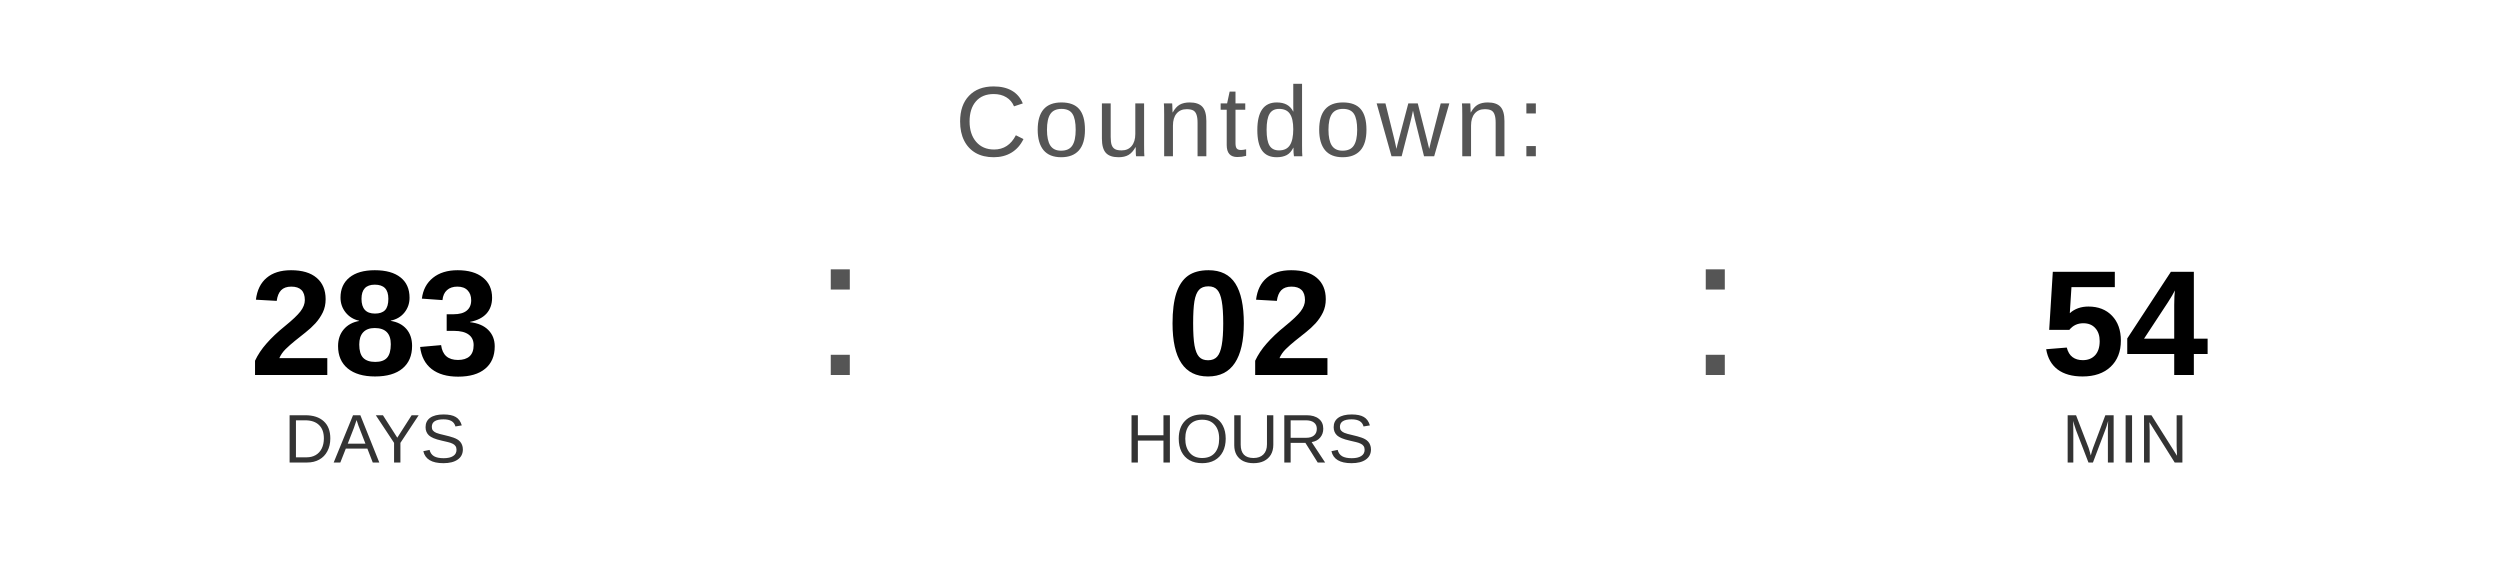
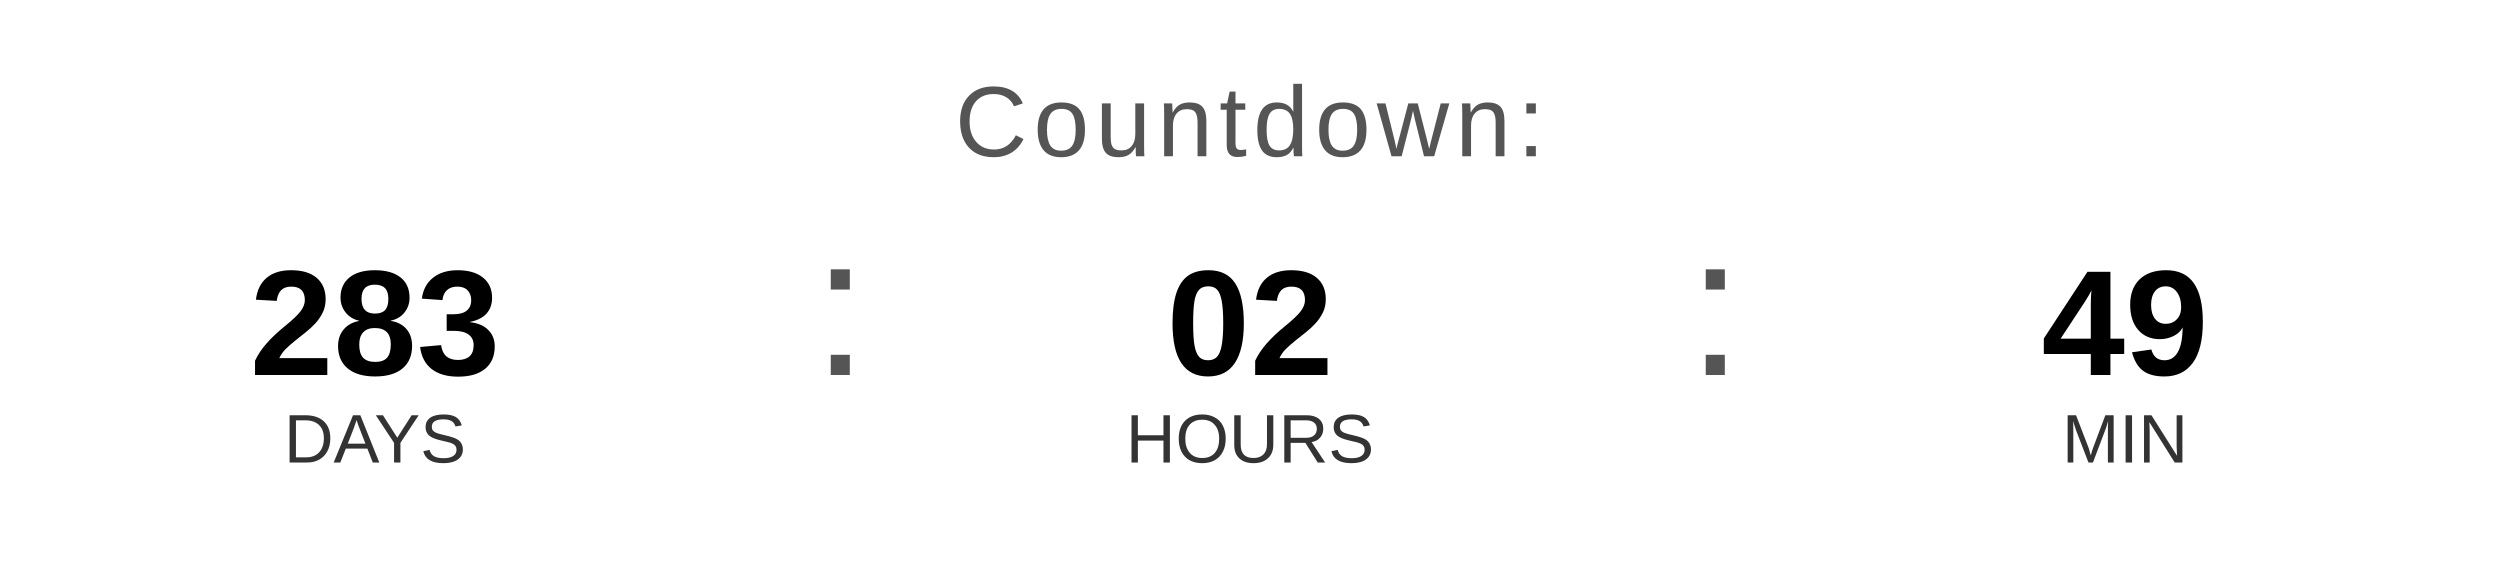
<svg xmlns="http://www.w3.org/2000/svg" width="400" height="90" viewBox="0 0 400 90">
  <text x="200" y="25" font-family="Arial, Helvetica, sans-serif" font-size="16" fill="#555555" text-anchor="middle" letter-spacing="1">
    Countdown:
  </text>
  <text x="60" y="60" font-family="Arial, Helvetica, sans-serif" font-size="24" font-weight="bold" fill="#000000" text-anchor="middle">283</text>
  <text x="60" y="74" font-family="Arial, Helvetica, sans-serif" font-size="11" fill="#333333" text-anchor="middle">DAYS</text>
  <text x="130" y="60" font-family="Arial, sans-serif" font-size="32" fill="#555555">:</text>
  <text x="200" y="60" font-family="Arial, Helvetica, sans-serif" font-size="24" font-weight="bold" fill="#000000" text-anchor="middle">02</text>
  <text x="200" y="74" font-family="Arial, Helvetica, sans-serif" font-size="11" fill="#333333" text-anchor="middle">HOURS</text>
  <text x="270" y="60" font-family="Arial, sans-serif" font-size="32" fill="#555555">:</text>
-   <text x="340" y="60" font-family="Arial, Helvetica, sans-serif" font-size="24" font-weight="bold" fill="#000000" text-anchor="middle">54</text>
+   <text x="340" y="60" font-family="Arial, Helvetica, sans-serif" font-size="24" font-weight="bold" fill="#000000" text-anchor="middle">49</text>
  <text x="340" y="74" font-family="Arial, Helvetica, sans-serif" font-size="11" fill="#333333" text-anchor="middle">MIN</text>
</svg>
